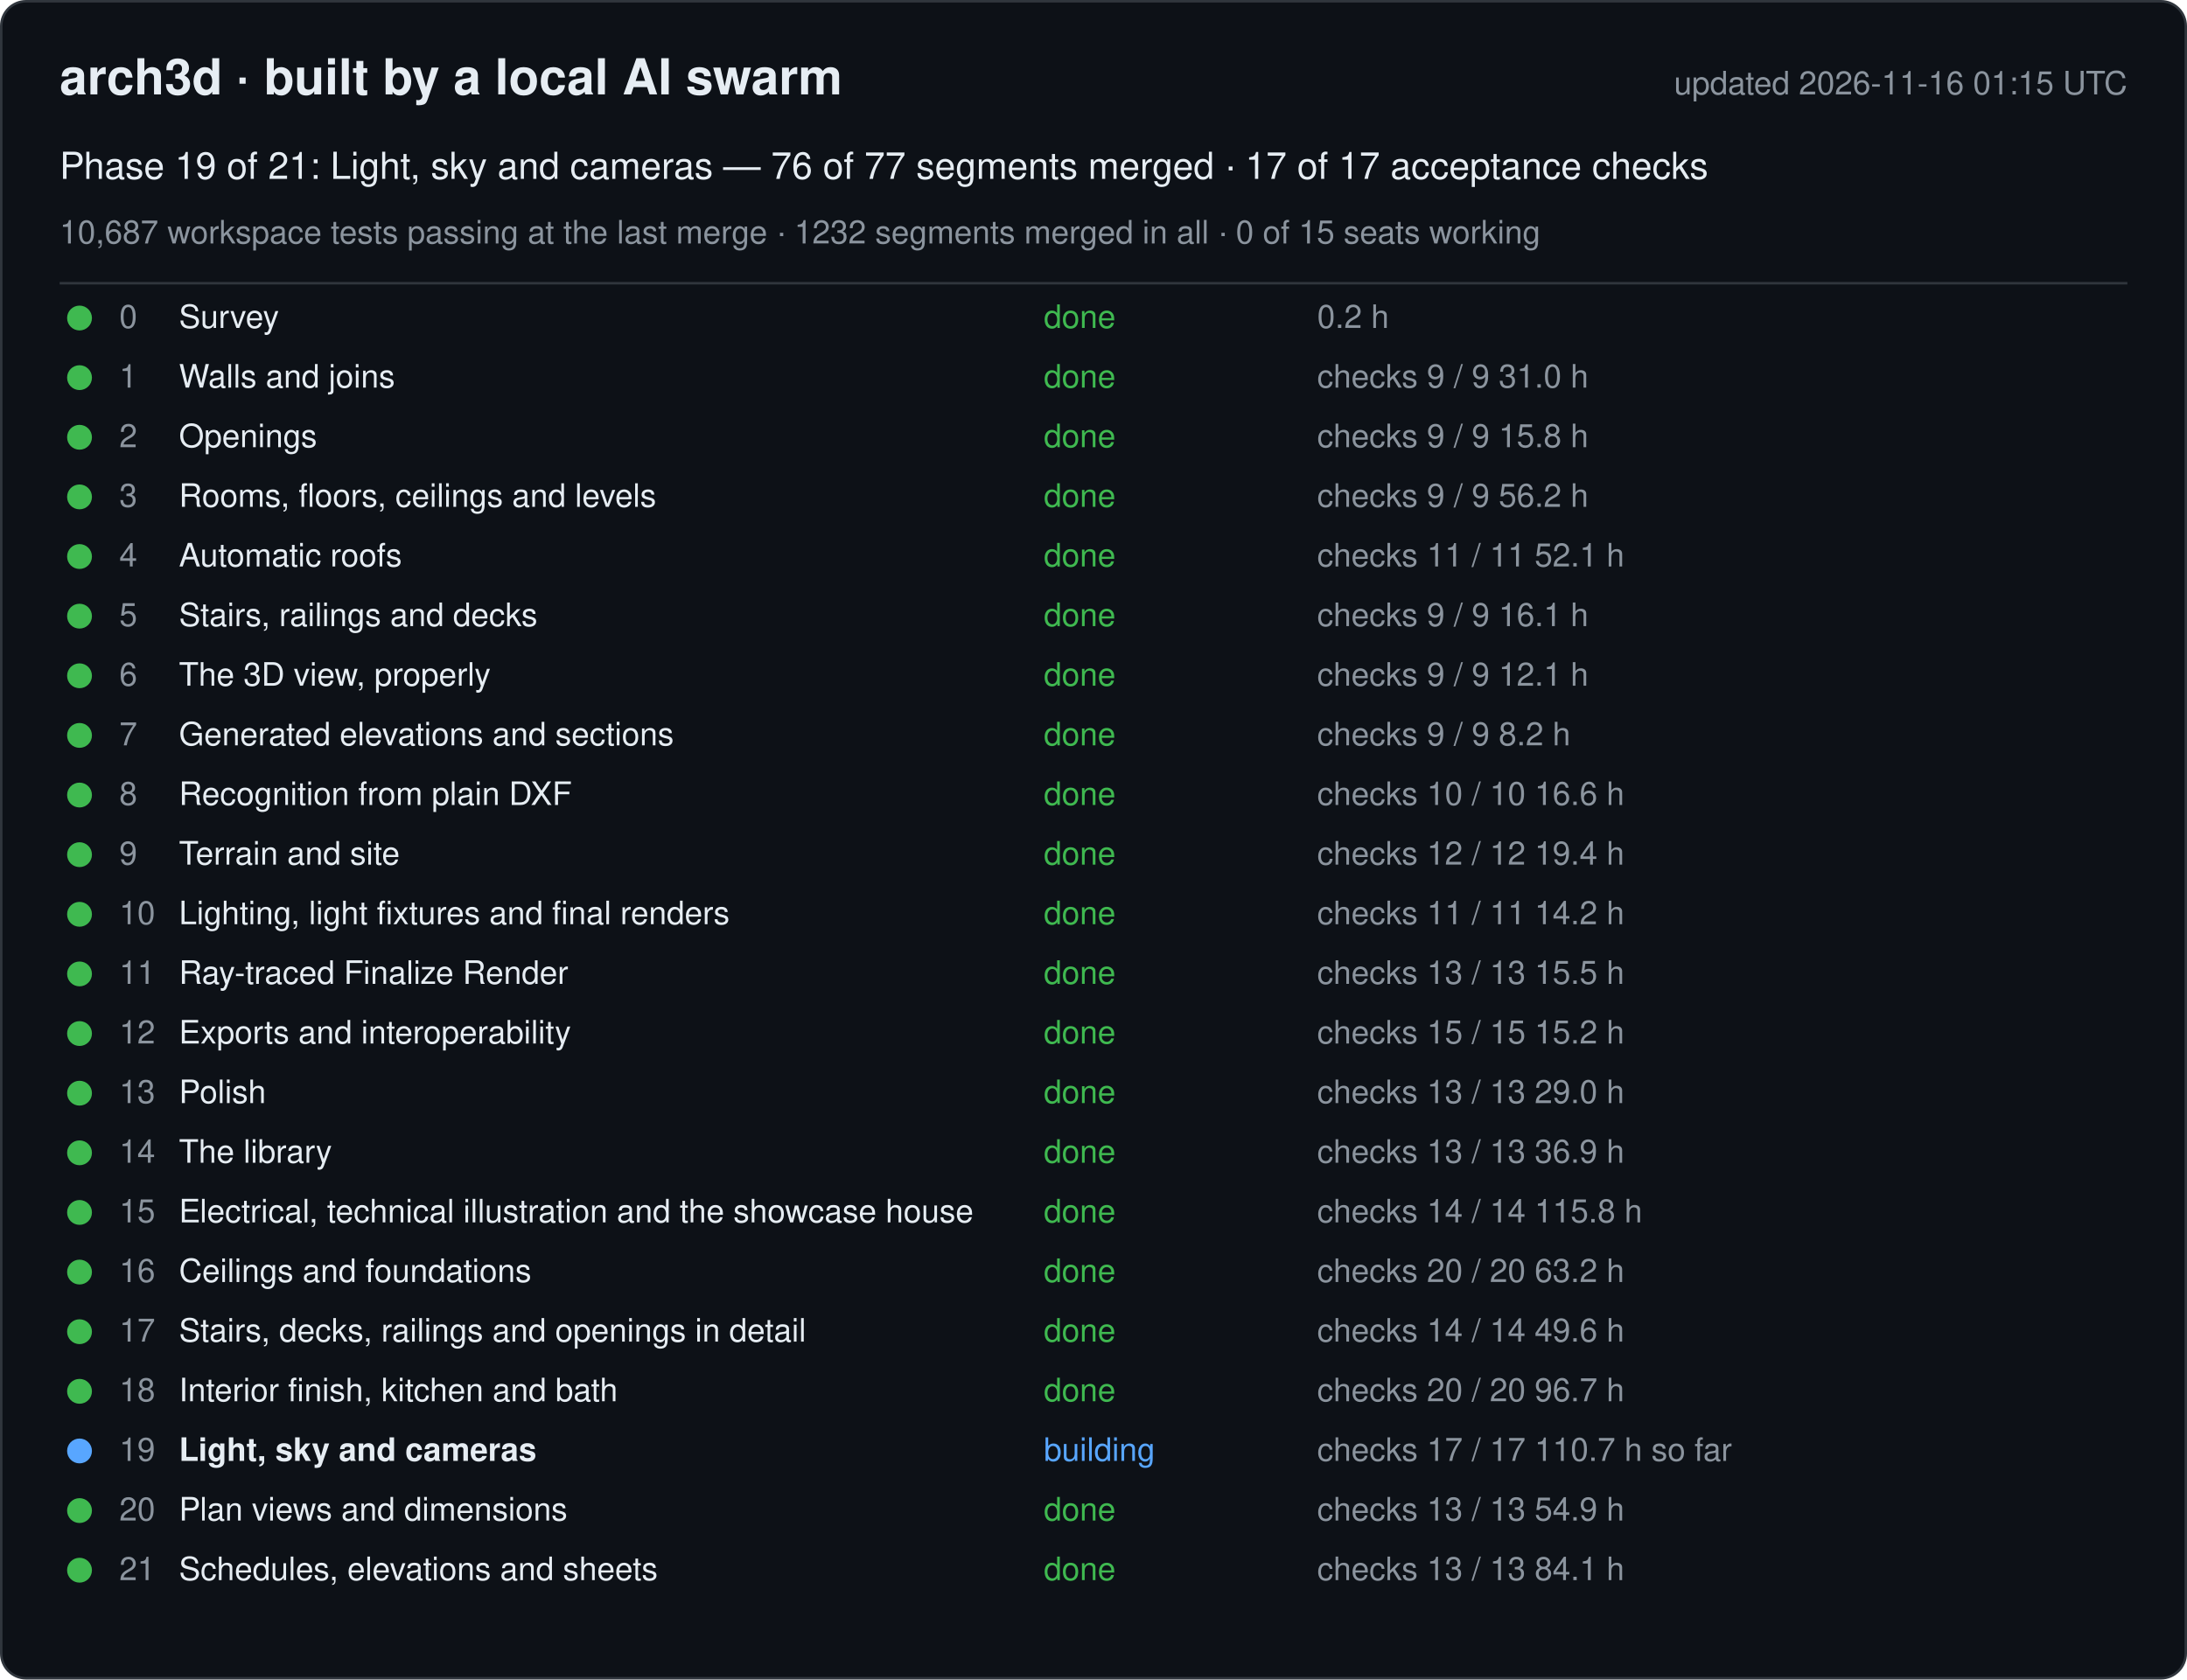
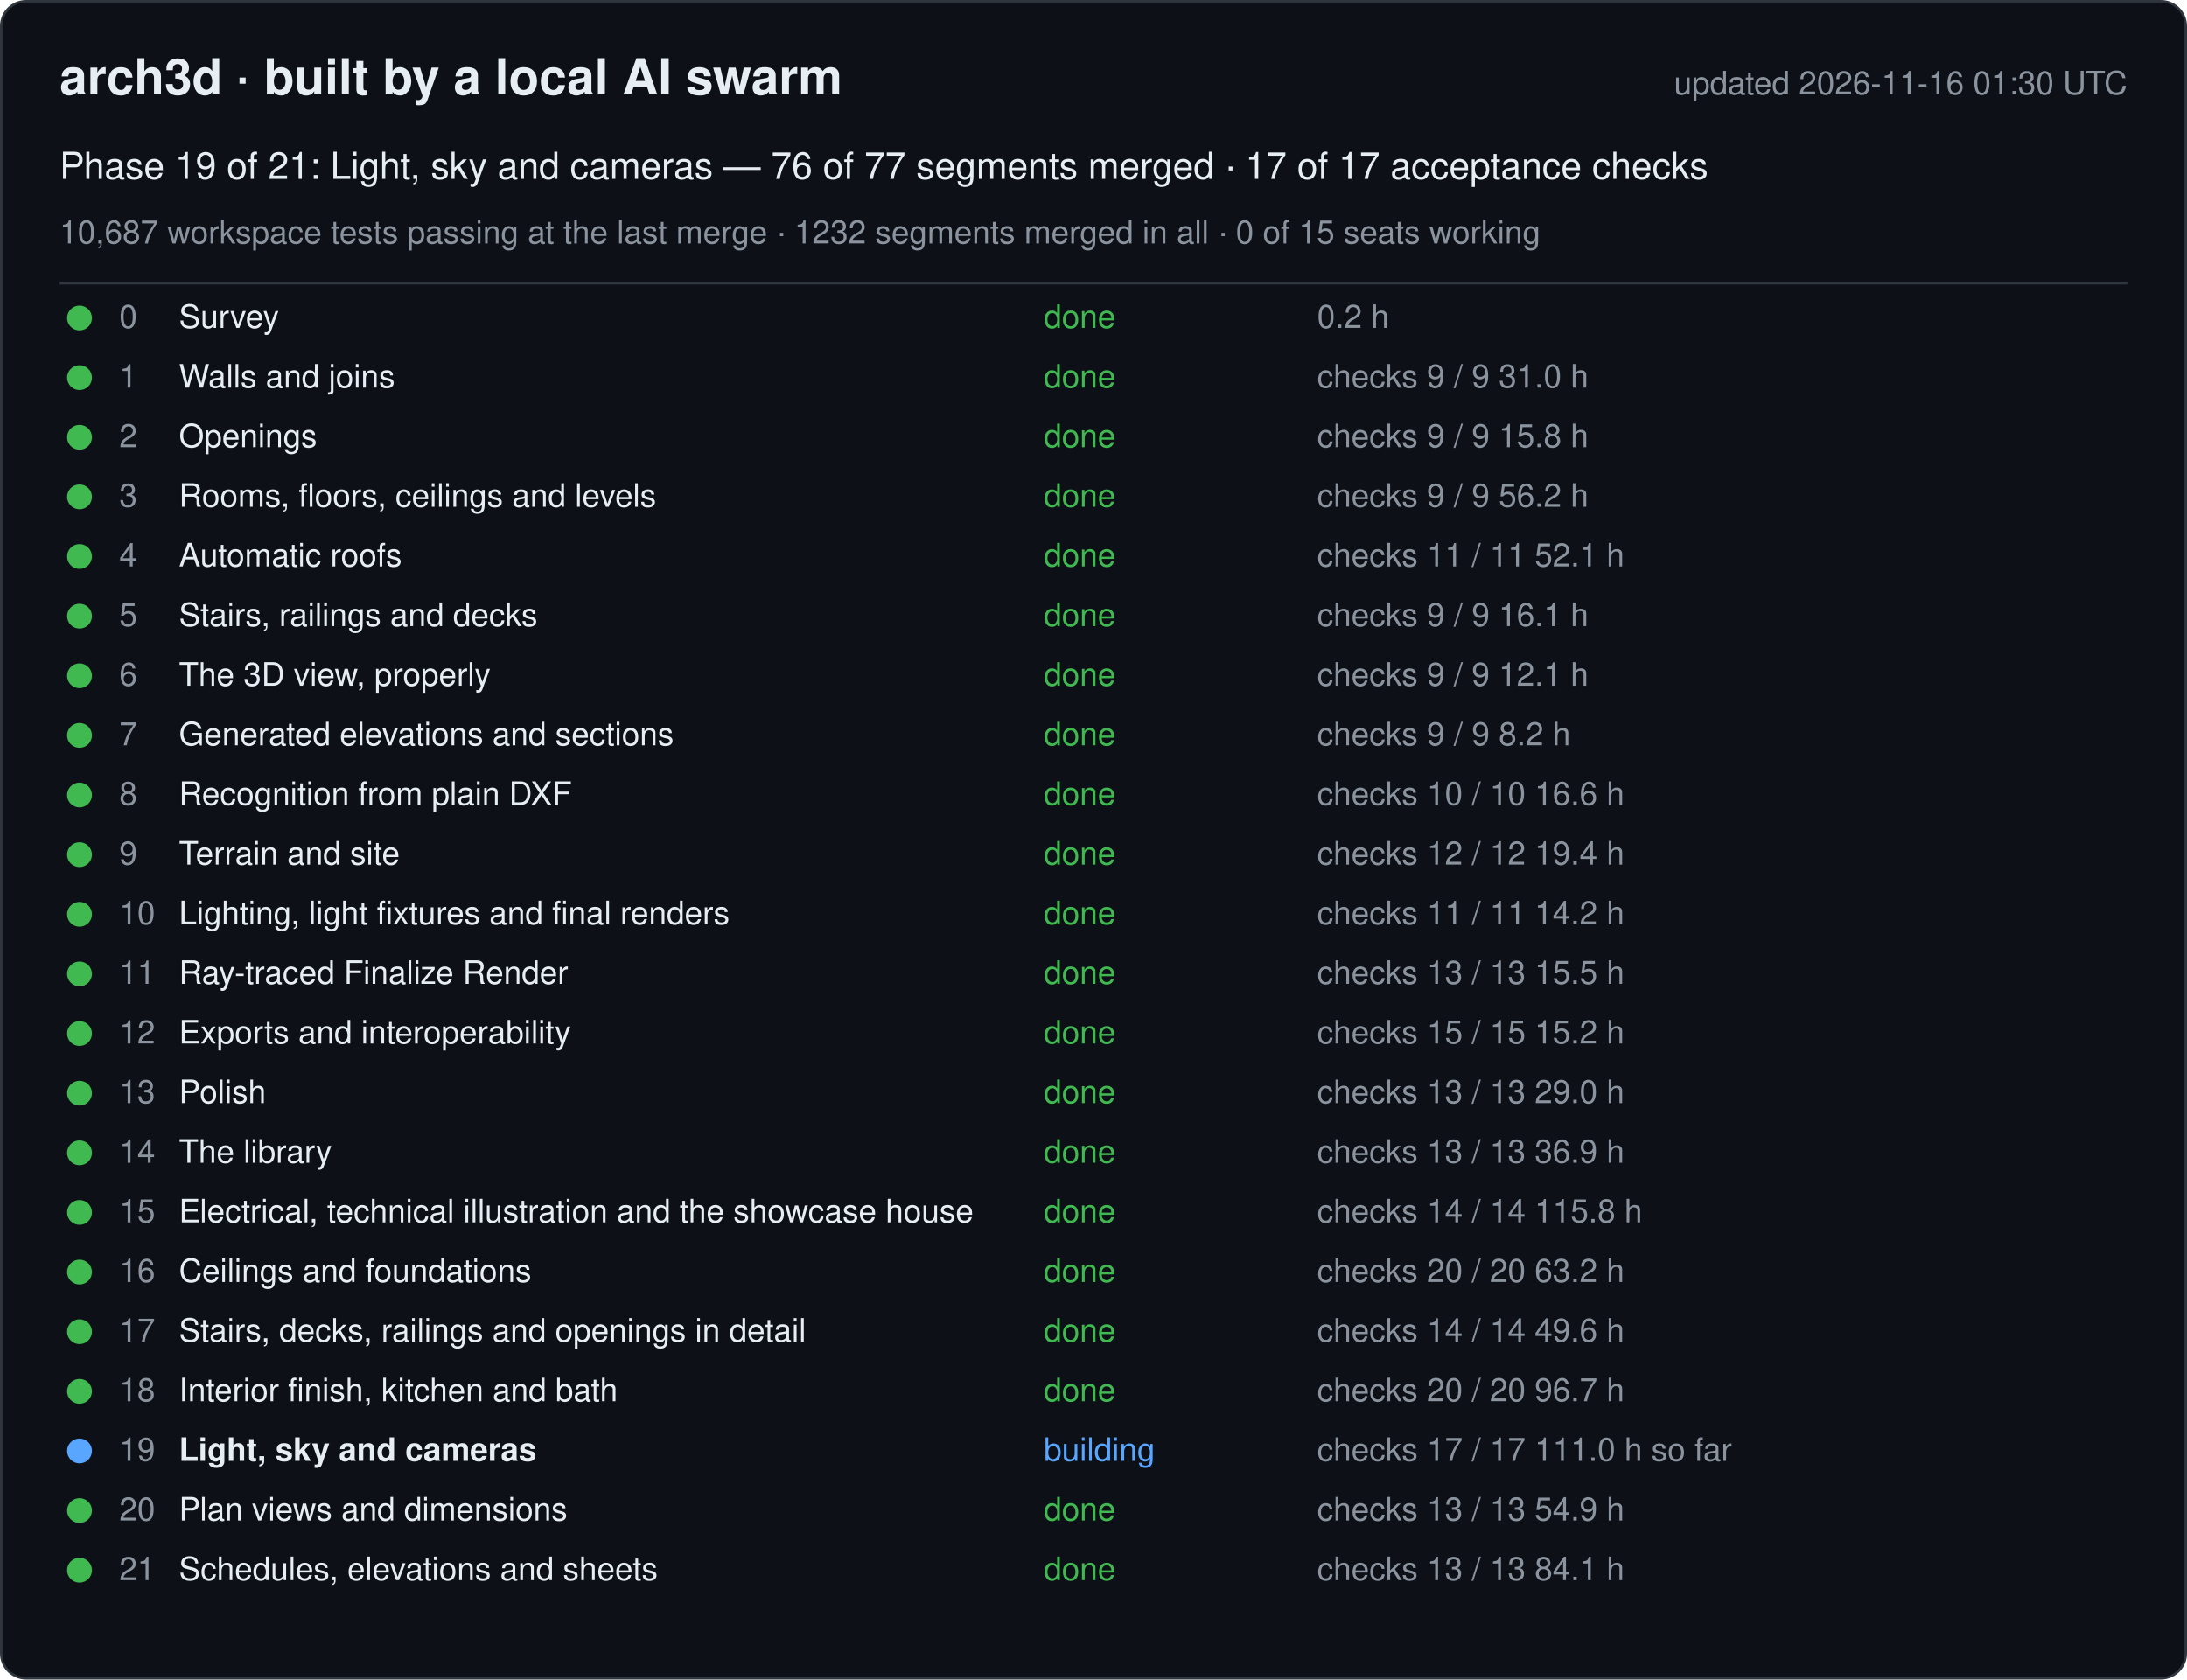
<svg xmlns="http://www.w3.org/2000/svg" width="880" height="676" viewBox="0 0 880 676" font-family="-apple-system, Segoe UI, Helvetica, Arial, sans-serif">
  <rect x="0.5" y="0.5" width="879" height="675" rx="10" fill="#0d1117" stroke="#30363d" />
  <text x="24" y="38" font-size="20" font-weight="600" fill="#e6edf3">arch3d · built by a local AI swarm</text>
-   <text x="856" y="38" font-size="13" fill="#8b949e" text-anchor="end">updated 2026-11-16 01:15 UTC</text>
+   <text x="856" y="38" font-size="13" fill="#8b949e" text-anchor="end">updated 2026-11-16 01:30 UTC</text>
  <text x="24" y="72" font-size="15" fill="#e6edf3">Phase 19 of 21: Light, sky and cameras — 76 of 77 segments merged · 17 of 17 acceptance checks</text>
  <text x="24" y="98" font-size="13" fill="#8b949e">10,687 workspace tests passing at the last merge · 1232 segments merged in all · 0 of 15 seats working</text>
  <line x1="24" y1="114" x2="856" y2="114" stroke="#30363d" />
  <g data-phase="0">
    <circle cx="32" cy="128" r="5" fill="#3fb950" />
    <text x="48" y="132" font-size="13" fill="#8b949e">0</text>
    <text x="72" y="132" font-size="13" fill="#e6edf3">Survey</text>
    <text x="420" y="132" font-size="13" fill="#3fb950">done</text>
    <text x="530" y="132" font-size="13" fill="#8b949e">0.2 h</text>
  </g>
  <g data-phase="1">
    <circle cx="32" cy="152" r="5" fill="#3fb950" />
    <text x="48" y="156" font-size="13" fill="#8b949e">1</text>
    <text x="72" y="156" font-size="13" fill="#e6edf3">Walls and joins</text>
    <text x="420" y="156" font-size="13" fill="#3fb950">done</text>
    <text x="530" y="156" font-size="13" fill="#8b949e">checks 9 / 9   31.0 h</text>
  </g>
  <g data-phase="2">
    <circle cx="32" cy="176" r="5" fill="#3fb950" />
    <text x="48" y="180" font-size="13" fill="#8b949e">2</text>
    <text x="72" y="180" font-size="13" fill="#e6edf3">Openings</text>
    <text x="420" y="180" font-size="13" fill="#3fb950">done</text>
    <text x="530" y="180" font-size="13" fill="#8b949e">checks 9 / 9   15.8 h</text>
  </g>
  <g data-phase="3">
    <circle cx="32" cy="200" r="5" fill="#3fb950" />
    <text x="48" y="204" font-size="13" fill="#8b949e">3</text>
    <text x="72" y="204" font-size="13" fill="#e6edf3">Rooms, floors, ceilings and levels</text>
    <text x="420" y="204" font-size="13" fill="#3fb950">done</text>
    <text x="530" y="204" font-size="13" fill="#8b949e">checks 9 / 9   56.2 h</text>
  </g>
  <g data-phase="4">
    <circle cx="32" cy="224" r="5" fill="#3fb950" />
    <text x="48" y="228" font-size="13" fill="#8b949e">4</text>
    <text x="72" y="228" font-size="13" fill="#e6edf3">Automatic roofs</text>
    <text x="420" y="228" font-size="13" fill="#3fb950">done</text>
    <text x="530" y="228" font-size="13" fill="#8b949e">checks 11 / 11   52.1 h</text>
  </g>
  <g data-phase="5">
    <circle cx="32" cy="248" r="5" fill="#3fb950" />
    <text x="48" y="252" font-size="13" fill="#8b949e">5</text>
    <text x="72" y="252" font-size="13" fill="#e6edf3">Stairs, railings and decks</text>
    <text x="420" y="252" font-size="13" fill="#3fb950">done</text>
    <text x="530" y="252" font-size="13" fill="#8b949e">checks 9 / 9   16.1 h</text>
  </g>
  <g data-phase="6">
    <circle cx="32" cy="272" r="5" fill="#3fb950" />
    <text x="48" y="276" font-size="13" fill="#8b949e">6</text>
    <text x="72" y="276" font-size="13" fill="#e6edf3">The 3D view, properly</text>
    <text x="420" y="276" font-size="13" fill="#3fb950">done</text>
    <text x="530" y="276" font-size="13" fill="#8b949e">checks 9 / 9   12.1 h</text>
  </g>
  <g data-phase="7">
    <circle cx="32" cy="296" r="5" fill="#3fb950" />
    <text x="48" y="300" font-size="13" fill="#8b949e">7</text>
    <text x="72" y="300" font-size="13" fill="#e6edf3">Generated elevations and sections</text>
    <text x="420" y="300" font-size="13" fill="#3fb950">done</text>
    <text x="530" y="300" font-size="13" fill="#8b949e">checks 9 / 9   8.2 h</text>
  </g>
  <g data-phase="8">
    <circle cx="32" cy="320" r="5" fill="#3fb950" />
    <text x="48" y="324" font-size="13" fill="#8b949e">8</text>
    <text x="72" y="324" font-size="13" fill="#e6edf3">Recognition from plain DXF</text>
    <text x="420" y="324" font-size="13" fill="#3fb950">done</text>
    <text x="530" y="324" font-size="13" fill="#8b949e">checks 10 / 10   16.6 h</text>
  </g>
  <g data-phase="9">
    <circle cx="32" cy="344" r="5" fill="#3fb950" />
    <text x="48" y="348" font-size="13" fill="#8b949e">9</text>
    <text x="72" y="348" font-size="13" fill="#e6edf3">Terrain and site</text>
    <text x="420" y="348" font-size="13" fill="#3fb950">done</text>
    <text x="530" y="348" font-size="13" fill="#8b949e">checks 12 / 12   19.4 h</text>
  </g>
  <g data-phase="10">
    <circle cx="32" cy="368" r="5" fill="#3fb950" />
    <text x="48" y="372" font-size="13" fill="#8b949e">10</text>
    <text x="72" y="372" font-size="13" fill="#e6edf3">Lighting, light fixtures and final renders</text>
    <text x="420" y="372" font-size="13" fill="#3fb950">done</text>
    <text x="530" y="372" font-size="13" fill="#8b949e">checks 11 / 11   14.2 h</text>
  </g>
  <g data-phase="11">
    <circle cx="32" cy="392" r="5" fill="#3fb950" />
    <text x="48" y="396" font-size="13" fill="#8b949e">11</text>
    <text x="72" y="396" font-size="13" fill="#e6edf3">Ray-traced Finalize Render</text>
    <text x="420" y="396" font-size="13" fill="#3fb950">done</text>
    <text x="530" y="396" font-size="13" fill="#8b949e">checks 13 / 13   15.5 h</text>
  </g>
  <g data-phase="12">
    <circle cx="32" cy="416" r="5" fill="#3fb950" />
    <text x="48" y="420" font-size="13" fill="#8b949e">12</text>
    <text x="72" y="420" font-size="13" fill="#e6edf3">Exports and interoperability</text>
    <text x="420" y="420" font-size="13" fill="#3fb950">done</text>
    <text x="530" y="420" font-size="13" fill="#8b949e">checks 15 / 15   15.2 h</text>
  </g>
  <g data-phase="13">
    <circle cx="32" cy="440" r="5" fill="#3fb950" />
    <text x="48" y="444" font-size="13" fill="#8b949e">13</text>
    <text x="72" y="444" font-size="13" fill="#e6edf3">Polish</text>
    <text x="420" y="444" font-size="13" fill="#3fb950">done</text>
    <text x="530" y="444" font-size="13" fill="#8b949e">checks 13 / 13   29.0 h</text>
  </g>
  <g data-phase="14">
    <circle cx="32" cy="464" r="5" fill="#3fb950" />
    <text x="48" y="468" font-size="13" fill="#8b949e">14</text>
    <text x="72" y="468" font-size="13" fill="#e6edf3">The library</text>
    <text x="420" y="468" font-size="13" fill="#3fb950">done</text>
    <text x="530" y="468" font-size="13" fill="#8b949e">checks 13 / 13   36.9 h</text>
  </g>
  <g data-phase="15">
    <circle cx="32" cy="488" r="5" fill="#3fb950" />
    <text x="48" y="492" font-size="13" fill="#8b949e">15</text>
    <text x="72" y="492" font-size="13" fill="#e6edf3">Electrical, technical illustration and the showcase house</text>
    <text x="420" y="492" font-size="13" fill="#3fb950">done</text>
    <text x="530" y="492" font-size="13" fill="#8b949e">checks 14 / 14   115.8 h</text>
  </g>
  <g data-phase="16">
    <circle cx="32" cy="512" r="5" fill="#3fb950" />
    <text x="48" y="516" font-size="13" fill="#8b949e">16</text>
    <text x="72" y="516" font-size="13" fill="#e6edf3">Ceilings and foundations</text>
    <text x="420" y="516" font-size="13" fill="#3fb950">done</text>
    <text x="530" y="516" font-size="13" fill="#8b949e">checks 20 / 20   63.2 h</text>
  </g>
  <g data-phase="17">
    <circle cx="32" cy="536" r="5" fill="#3fb950" />
    <text x="48" y="540" font-size="13" fill="#8b949e">17</text>
    <text x="72" y="540" font-size="13" fill="#e6edf3">Stairs, decks, railings and openings in detail</text>
    <text x="420" y="540" font-size="13" fill="#3fb950">done</text>
    <text x="530" y="540" font-size="13" fill="#8b949e">checks 14 / 14   49.6 h</text>
  </g>
  <g data-phase="18">
    <circle cx="32" cy="560" r="5" fill="#3fb950" />
    <text x="48" y="564" font-size="13" fill="#8b949e">18</text>
    <text x="72" y="564" font-size="13" fill="#e6edf3">Interior finish, kitchen and bath</text>
    <text x="420" y="564" font-size="13" fill="#3fb950">done</text>
    <text x="530" y="564" font-size="13" fill="#8b949e">checks 20 / 20   96.7 h</text>
  </g>
  <g data-phase="19">
    <circle cx="32" cy="584" r="5" fill="#58a6ff" />
    <text x="48" y="588" font-size="13" fill="#8b949e">19</text>
    <text x="72" y="588" font-size="13" fill="#e6edf3" font-weight="600">Light, sky and cameras</text>
    <text x="420" y="588" font-size="13" fill="#58a6ff">building</text>
-     <text x="530" y="588" font-size="13" fill="#8b949e">checks 17 / 17   110.7 h so far</text>
+     <text x="530" y="588" font-size="13" fill="#8b949e">checks 17 / 17   111.0 h so far</text>
  </g>
  <g data-phase="20">
    <circle cx="32" cy="608" r="5" fill="#3fb950" />
    <text x="48" y="612" font-size="13" fill="#8b949e">20</text>
    <text x="72" y="612" font-size="13" fill="#e6edf3">Plan views and dimensions</text>
    <text x="420" y="612" font-size="13" fill="#3fb950">done</text>
    <text x="530" y="612" font-size="13" fill="#8b949e">checks 13 / 13   54.9 h</text>
  </g>
  <g data-phase="21">
    <circle cx="32" cy="632" r="5" fill="#3fb950" />
    <text x="48" y="636" font-size="13" fill="#8b949e">21</text>
    <text x="72" y="636" font-size="13" fill="#e6edf3">Schedules, elevations and sheets</text>
    <text x="420" y="636" font-size="13" fill="#3fb950">done</text>
    <text x="530" y="636" font-size="13" fill="#8b949e">checks 13 / 13   84.1 h</text>
  </g>
</svg>
